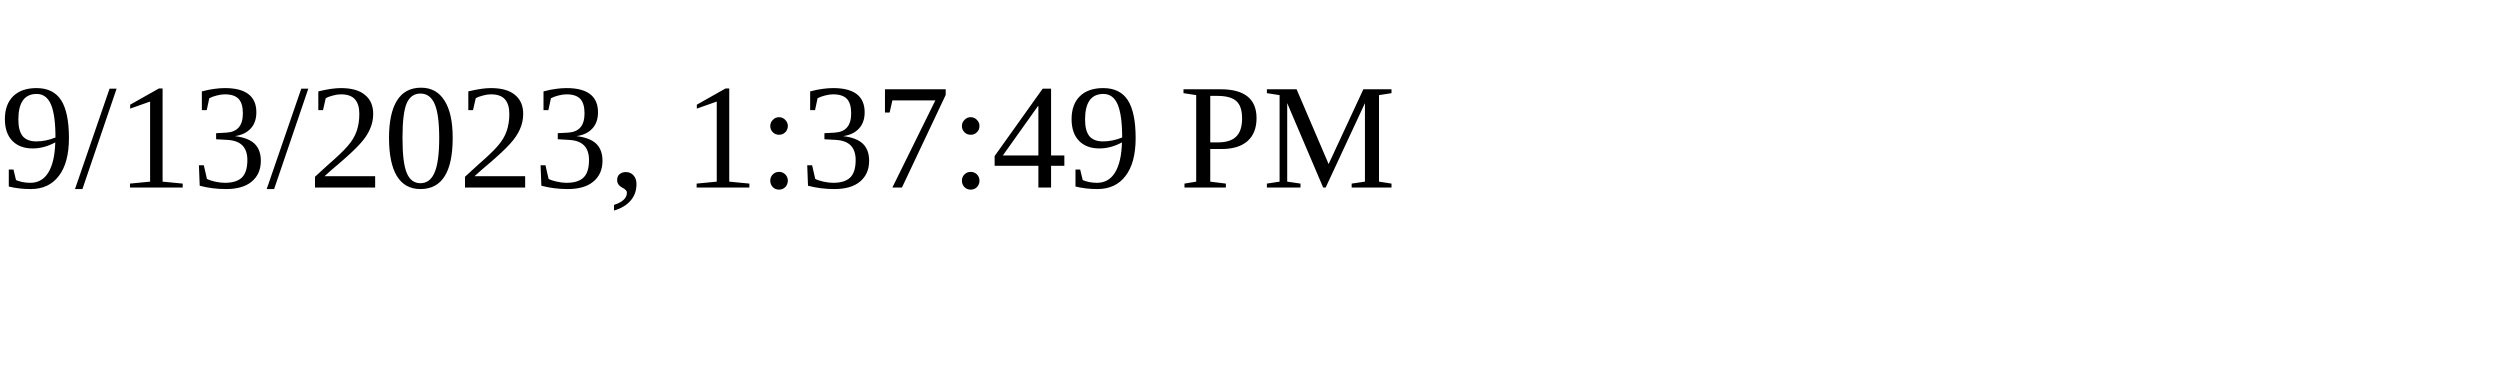
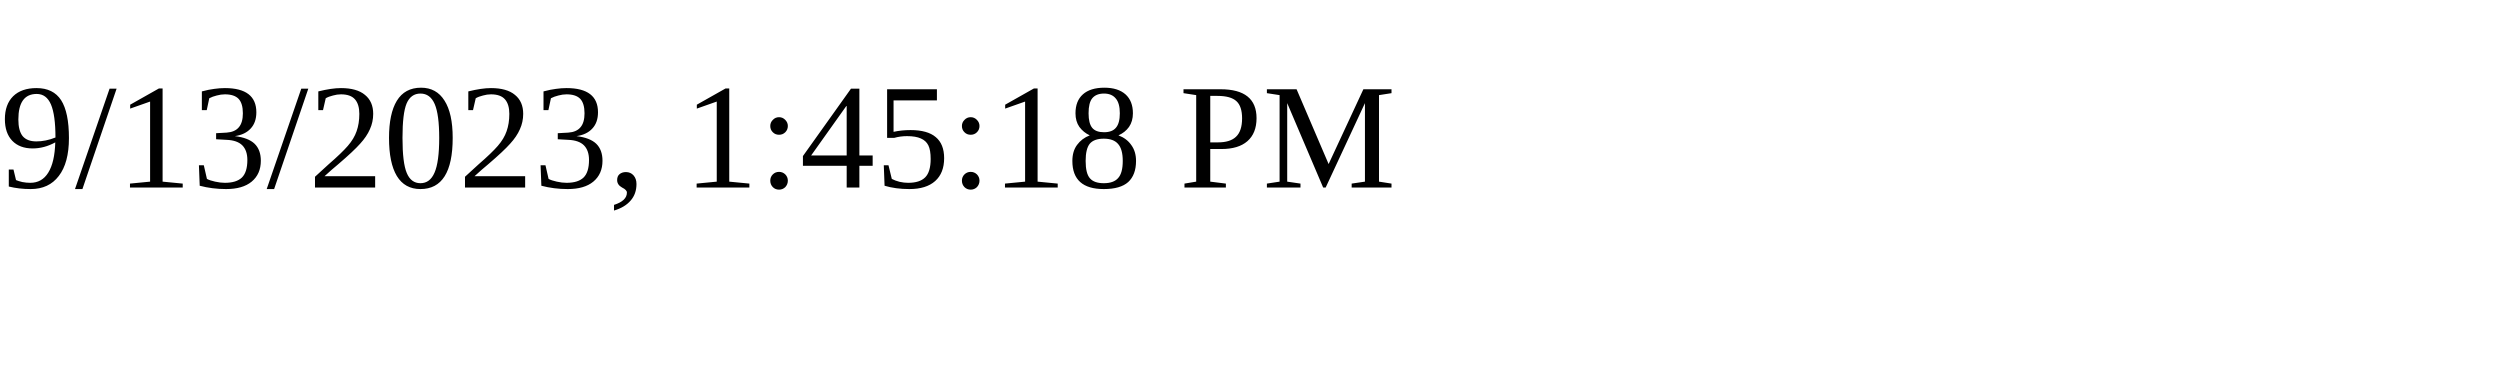
<svg xmlns="http://www.w3.org/2000/svg" height="30" width="200">
-   <text x="0" y="15">9/13/2023, 1:37:49 PM</text>
+   <text x="0" y="15">9/13/2023, 1:45:18 PM</text>
</svg>
